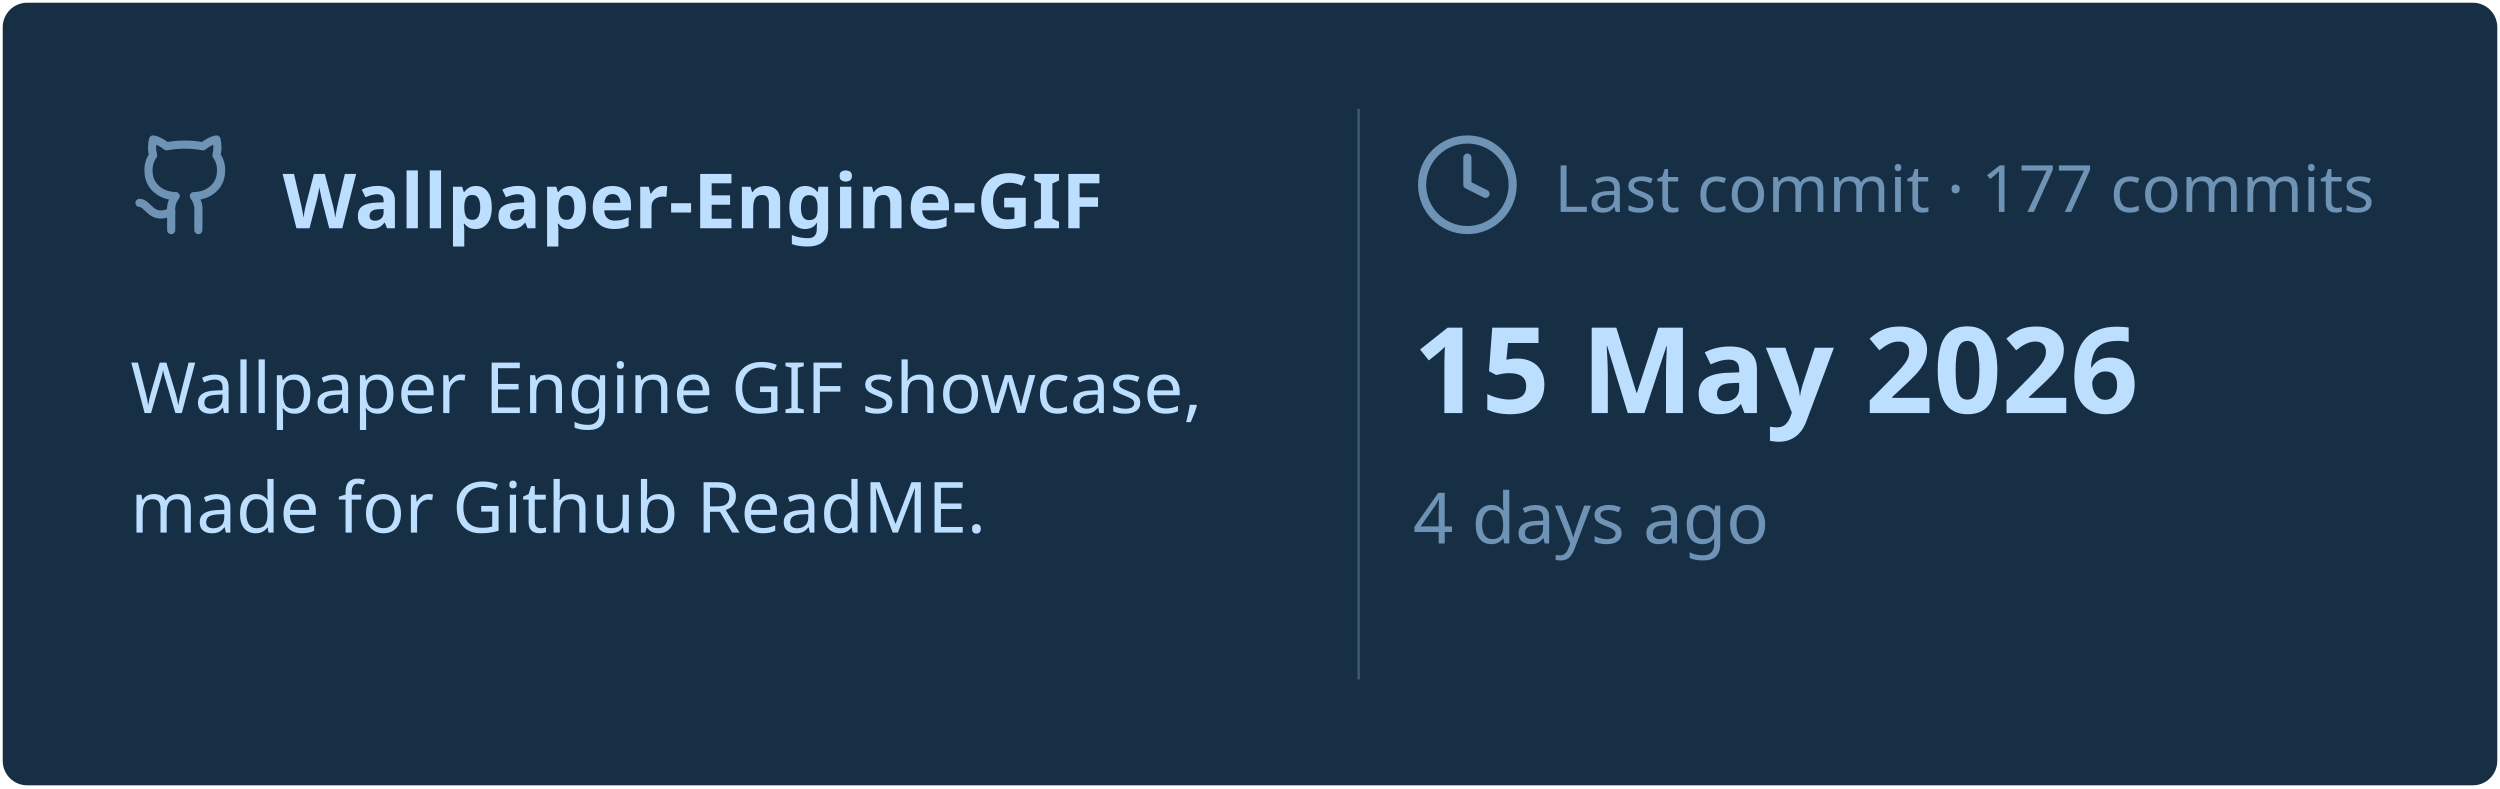
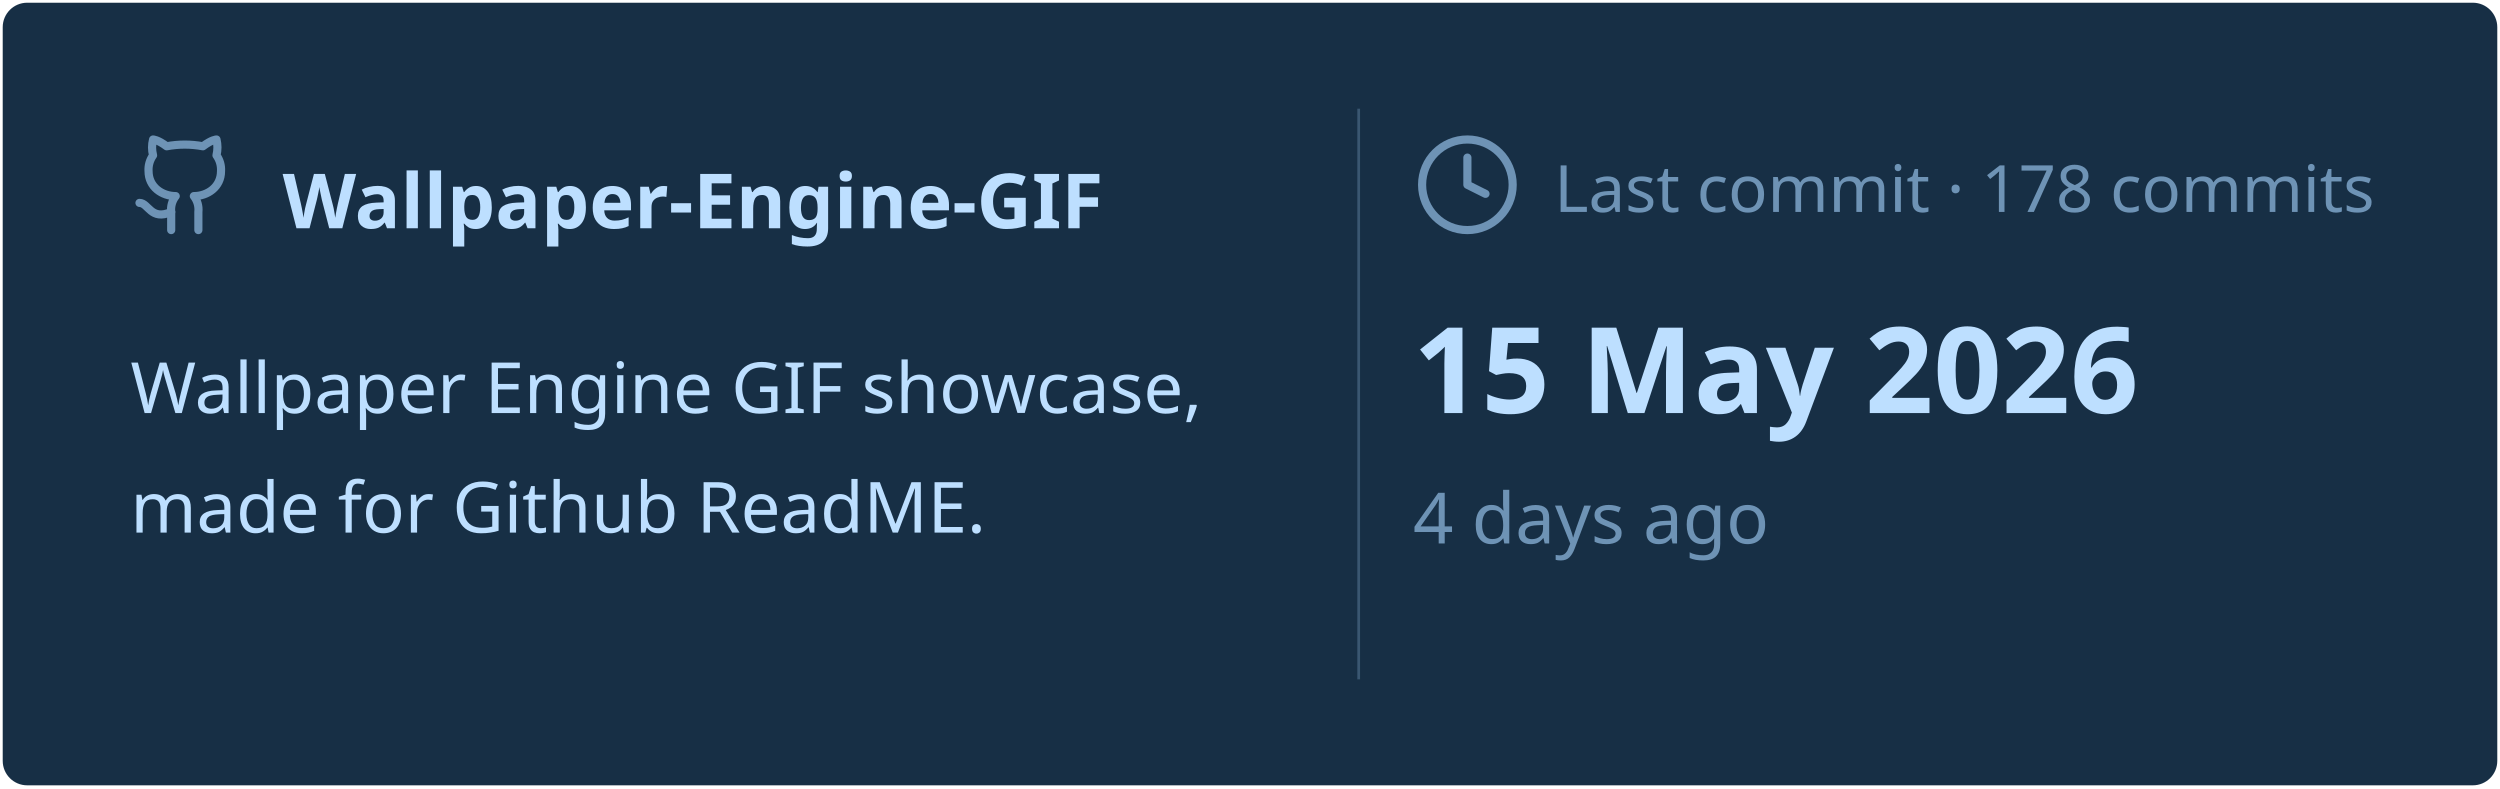
<svg xmlns="http://www.w3.org/2000/svg" viewBox="0 0 460 145" width="460px" height="145px">
  <rect stroke="#000000" stroke-opacity="0" fill="#172F45" rx="4.5" x="0.5" y="0.5" width="459" height="144" />
  <g transform="translate(24, 42)">
    <svg x="0" y="-18" width="20" height="20" viewBox="0 0 24 24" fill="none" stroke="#6E93B5" stroke-width="1.8" stroke-linecap="round" stroke-linejoin="round">
      <path d="M15 22v-4a4.8 4.8 0 0 0-1-3.5c3 0 6-2 6-5.5.08-1.25-.27-2.48-1-3.5.28-1.15.28-2.35 0-3.5 0 0-1 0-3 1.5-2.64-.5-5.36-.5-8 0C6 2 5 2 5 2c-.3 1.15-.3 2.35 0 3.5A5.403 5.403 0 0 0 4 9c0 3.5 3 5.5 6 5.5-.39.49-.68 1.05-.85 1.65-.17.6-.22 1.23-.15 1.85v4" />
      <path d="M9 18c-4.51 2-5-2-7-2" />
    </svg>
    <text x="28" y="0" font-family="&quot;Segoe UI&quot;, Ubuntu, sans-serif" font-size="14" font-weight="700" fill="#BDDFFF">Wallpaper-Engine-GIF</text>
  </g>
  <text x="24" y="76" font-family="&quot;Segoe UI&quot;, Ubuntu, sans-serif" font-size="13" font-weight="400" fill="#BDDFFF">Wallpaper Engine GIF showcase,</text>
  <text x="24" y="98" font-family="&quot;Segoe UI&quot;, Ubuntu, sans-serif" font-size="13" font-weight="400" fill="#BDDFFF">made for Github ReadME.</text>
  <line x1="250" y1="20" x2="250" y2="125" stroke="#6E93B5" stroke-width="0.5" stroke-opacity="0.4" />
  <svg x="260" y="24" width="20" height="20" viewBox="0 0 24 24" fill="none" stroke="#6E93B5" stroke-width="1.8" stroke-linecap="round" stroke-linejoin="round">
    <circle cx="12" cy="12" r="10" />
    <polyline points="12 6 12 12 16 14" />
  </svg>
-   <text x="286" y="39" font-family="&quot;Segoe UI&quot;, Ubuntu, sans-serif" font-size="12" font-weight="400" fill="#6E93B5">Last commit · 177 commits</text>
+   <text x="286" y="39" font-family="&quot;Segoe UI&quot;, Ubuntu, sans-serif" font-size="12" font-weight="400" fill="#6E93B5">Last commit · 178 commits</text>
  <text x="260" y="76" font-family="&quot;Segoe UI&quot;, Ubuntu, sans-serif" font-size="22" font-weight="700" fill="#BDDFFF">15 May 2026</text>
  <text x="260" y="100" font-family="&quot;Segoe UI&quot;, Ubuntu, sans-serif" font-size="13" font-weight="400" fill="#6E93B5">4 days ago</text>
</svg>
